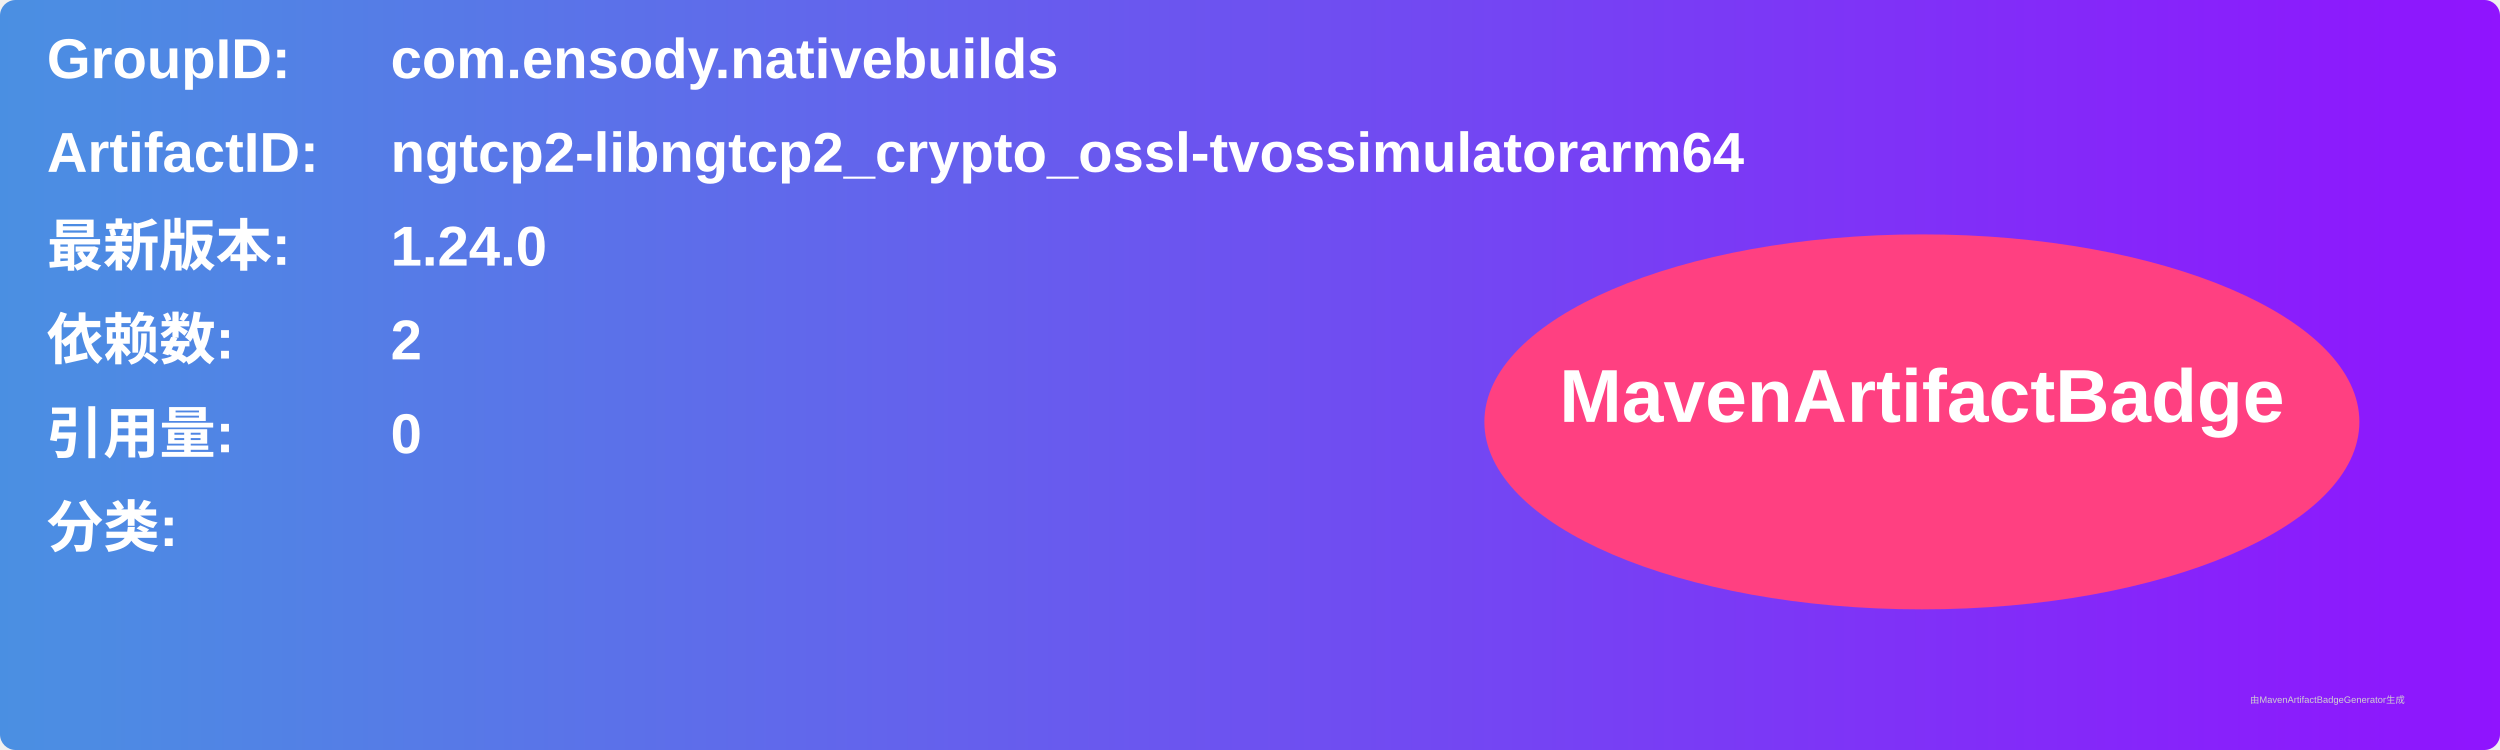
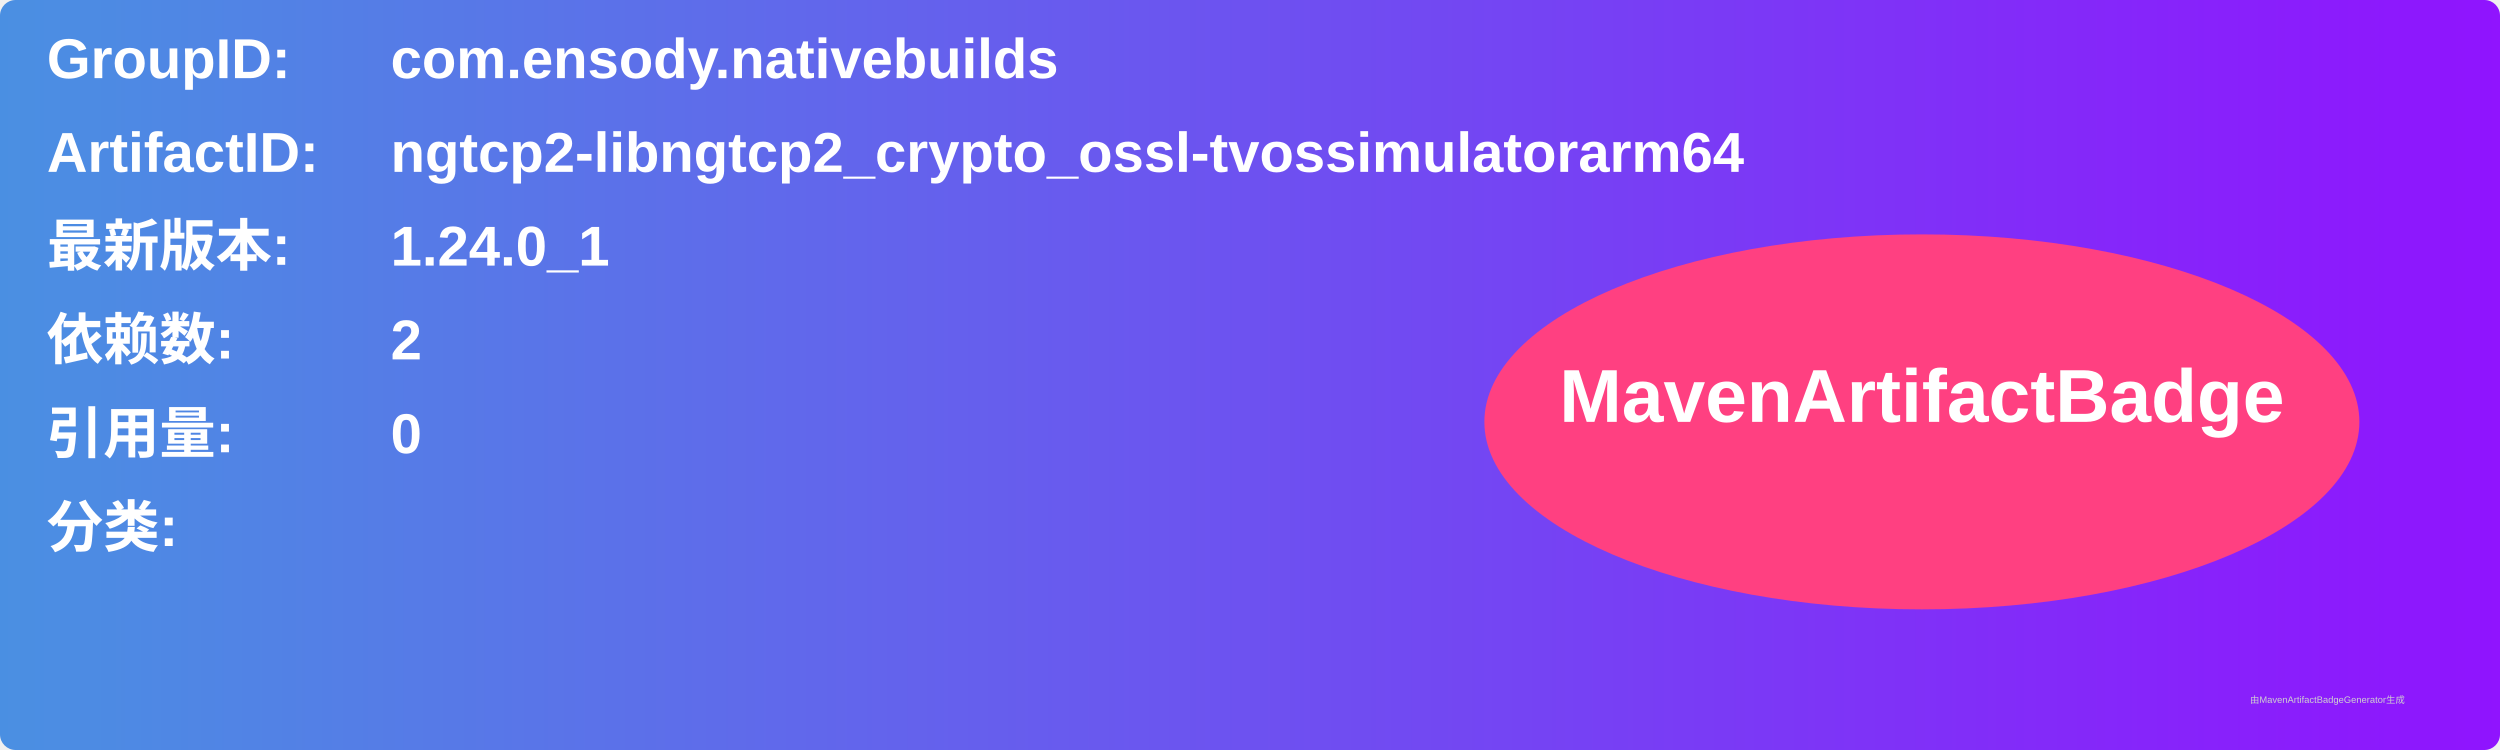
<svg xmlns="http://www.w3.org/2000/svg" width="800" height="240" viewBox="0 0 800 240">
  <linearGradient id="grad" x1="0%" y1="0%" x2="100%" y2="0%">
    <stop offset="0%" stop-color="#4a90e2" />
    <stop offset="100%" stop-color="#9013fe" />
  </linearGradient>
  <rect width="100%" height="100%" rx="5" ry="5" fill="url(#grad)" />
  <g transform="translate(15, 15)">
    <text x="0" y="10" font-family="Arial" font-size="18" fill="white" font-weight="bold" width="260">GroupID:</text>
    <text x="110" y="10" font-family="Arial" font-size="18" fill="white" font-weight="bold" width="460">com.ensody.nativebuilds</text>
    <text x="0" y="40" font-family="Arial" font-size="18" fill="white" font-weight="bold" width="260">ArtifactID:</text>
    <text x="110" y="40" font-family="Arial" font-size="18" fill="white" font-weight="bold" width="460">ngtcp2-libngtcp2_crypto_ossl-tvossimulatorarm64</text>
    <text x="0" y="70" font-family="Arial" font-size="18" fill="white" font-weight="bold">最新版本:</text>
    <text x="110" y="70" font-family="Arial" font-size="18" fill="white" font-weight="bold">
-       <tspan font-weight="bold">1.24.0</tspan>
+       <tspan font-weight="bold">1.24.0_1</tspan>
    </text>
    <text x="0" y="100" font-family="Arial" font-size="18" fill="white" font-weight="bold">依赖数: </text>
    <text x="110" y="100" font-family="Arial" font-size="18" fill="white">
      <tspan font-weight="bold">2</tspan>
    </text>
    <text x="0" y="130" font-family="Arial" font-size="18" fill="white" font-weight="bold">引用量: </text>
    <text x="110" y="130" font-family="Arial" font-size="18" fill="white">
      <tspan font-weight="bold">0</tspan>
    </text>
    <text x="0" y="160" font-family="Arial" font-size="18" fill="white" font-weight="bold">分类:</text>
    <text x="10" y="190" font-family="Arial" font-size="10" fill="white">
      <tspan font-weight="bold" />
    </text>
    <ellipse cx="600" cy="120" rx="140" ry="60" fill="#ff4081" />
    <text x="600" y="120" text-anchor="middle" font-family="Arial" font-size="24" fill="white" font-weight="bold">MavenArtifactBadge</text>
  </g>
  <text x="720" y="225" font-family="Arial" font-size="3" fill="#d0d0d0">由MavenArtifactBadgeGenerator生成</text>
</svg>
